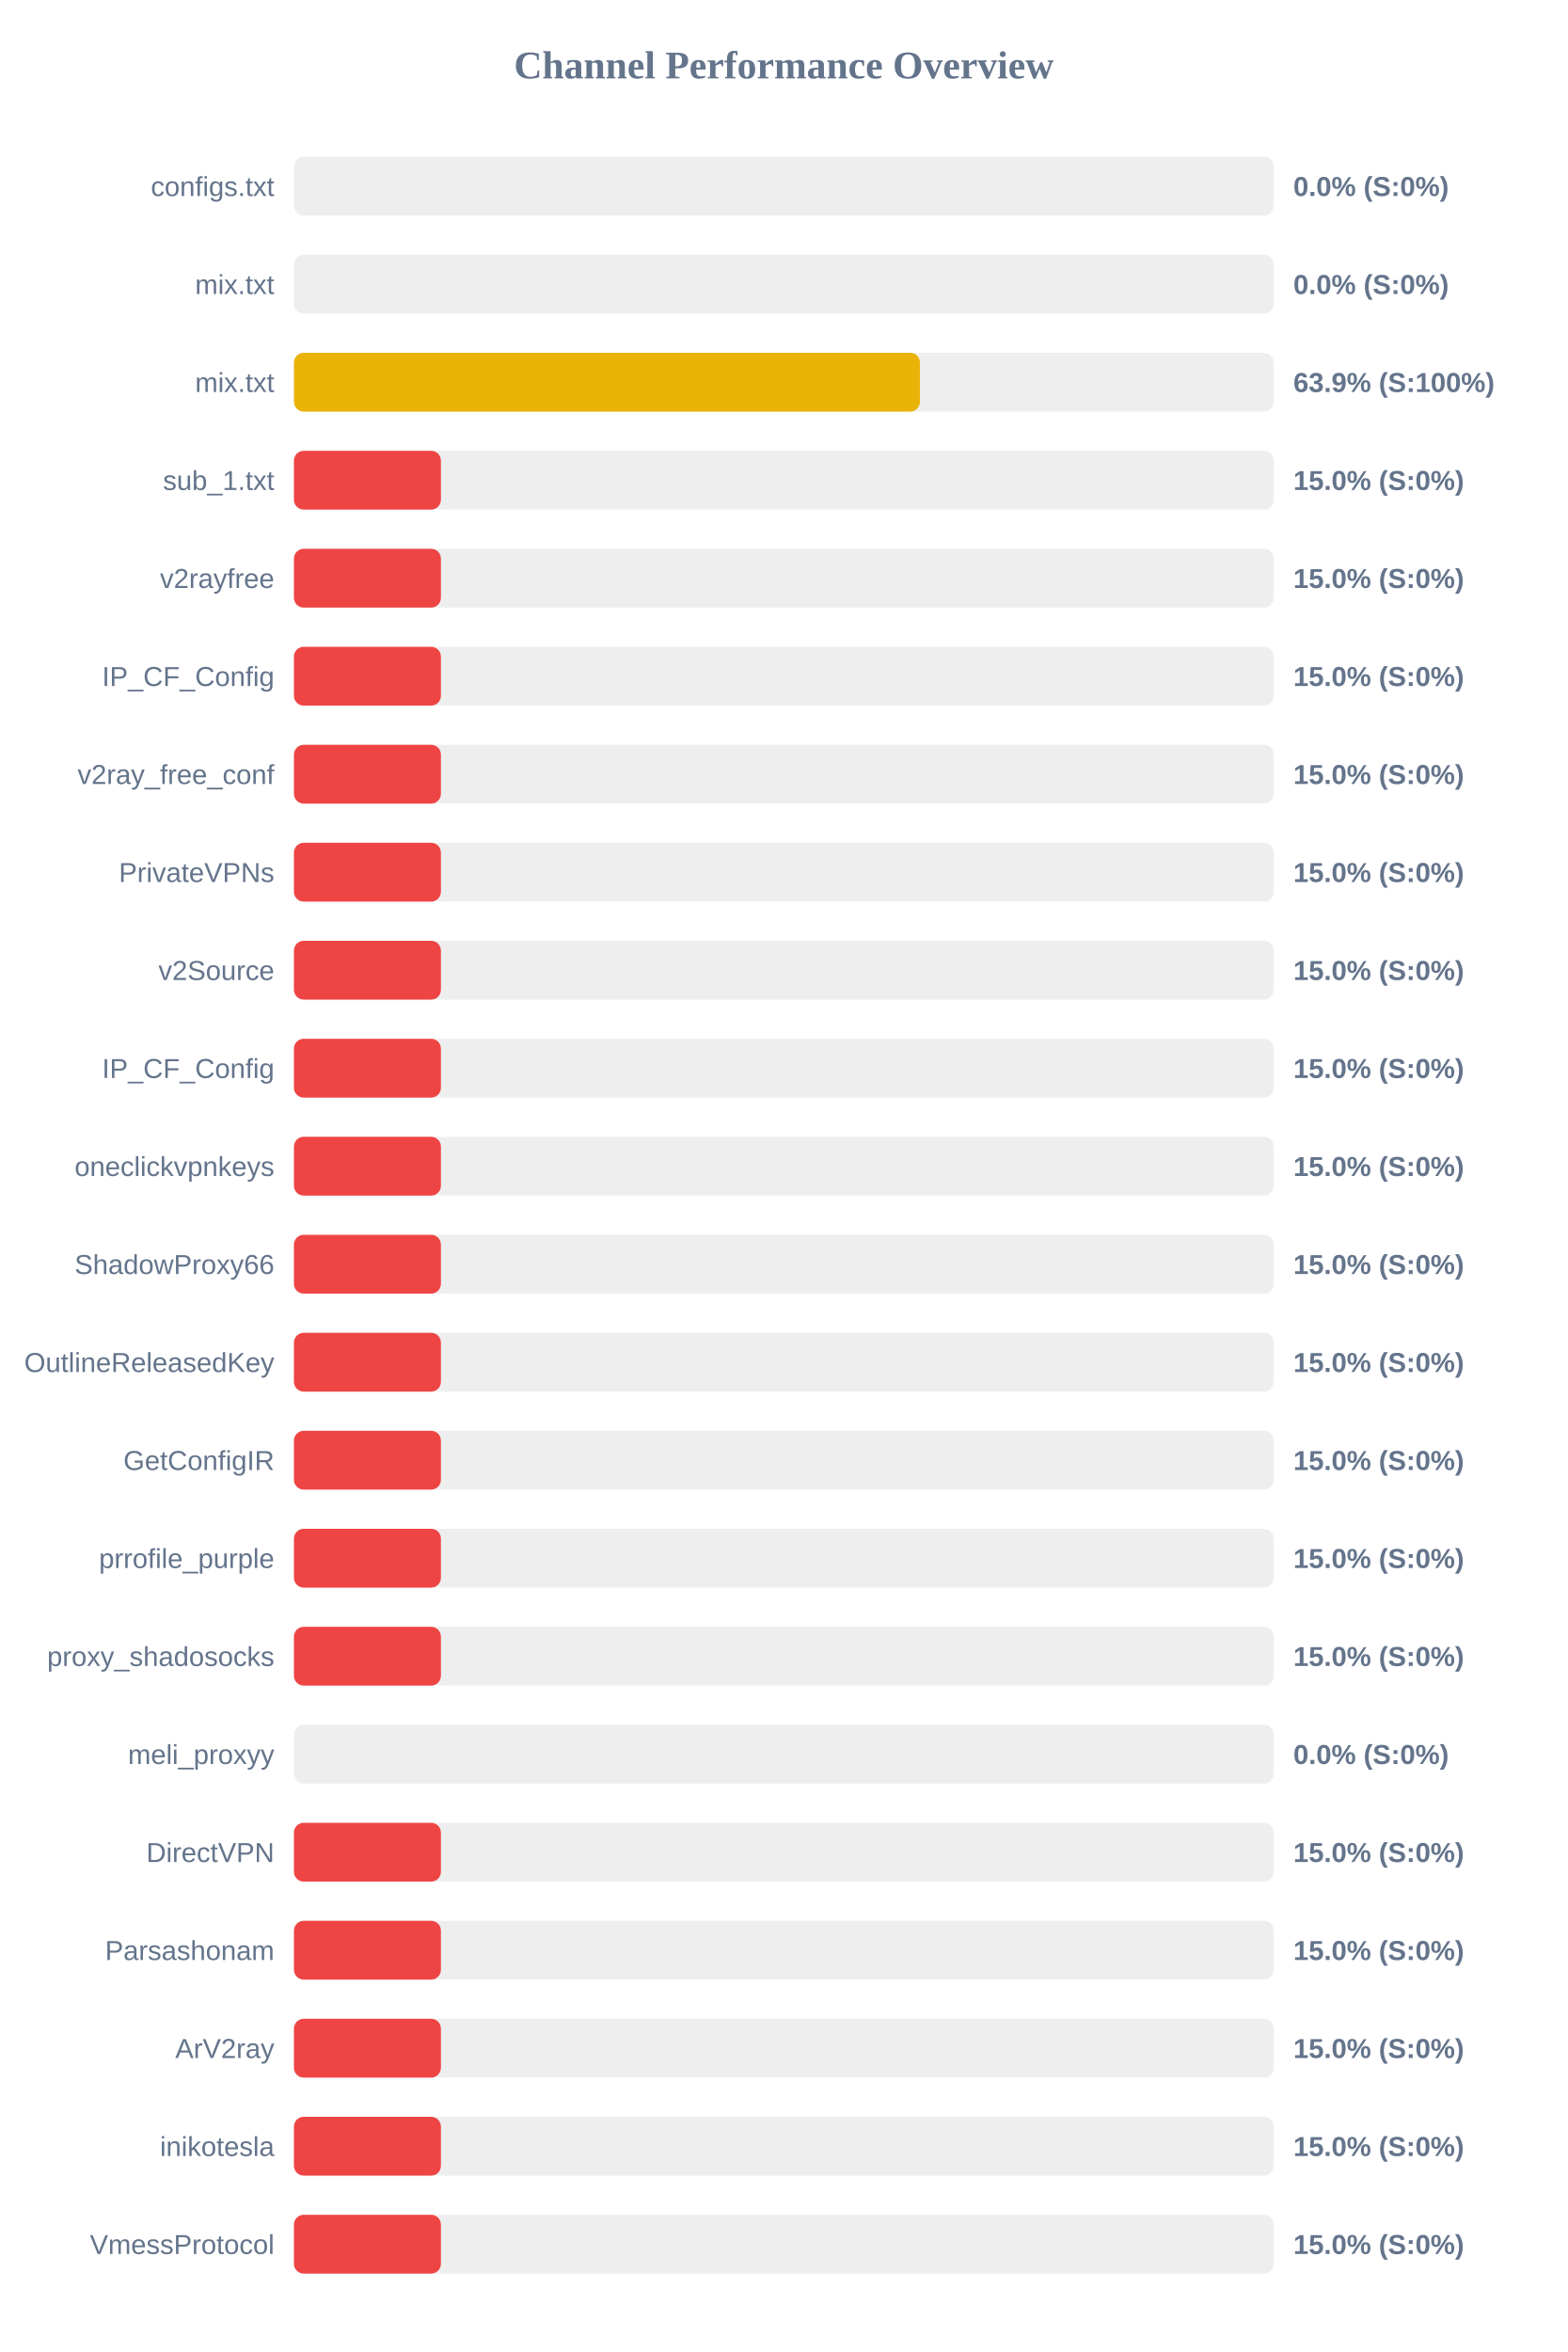
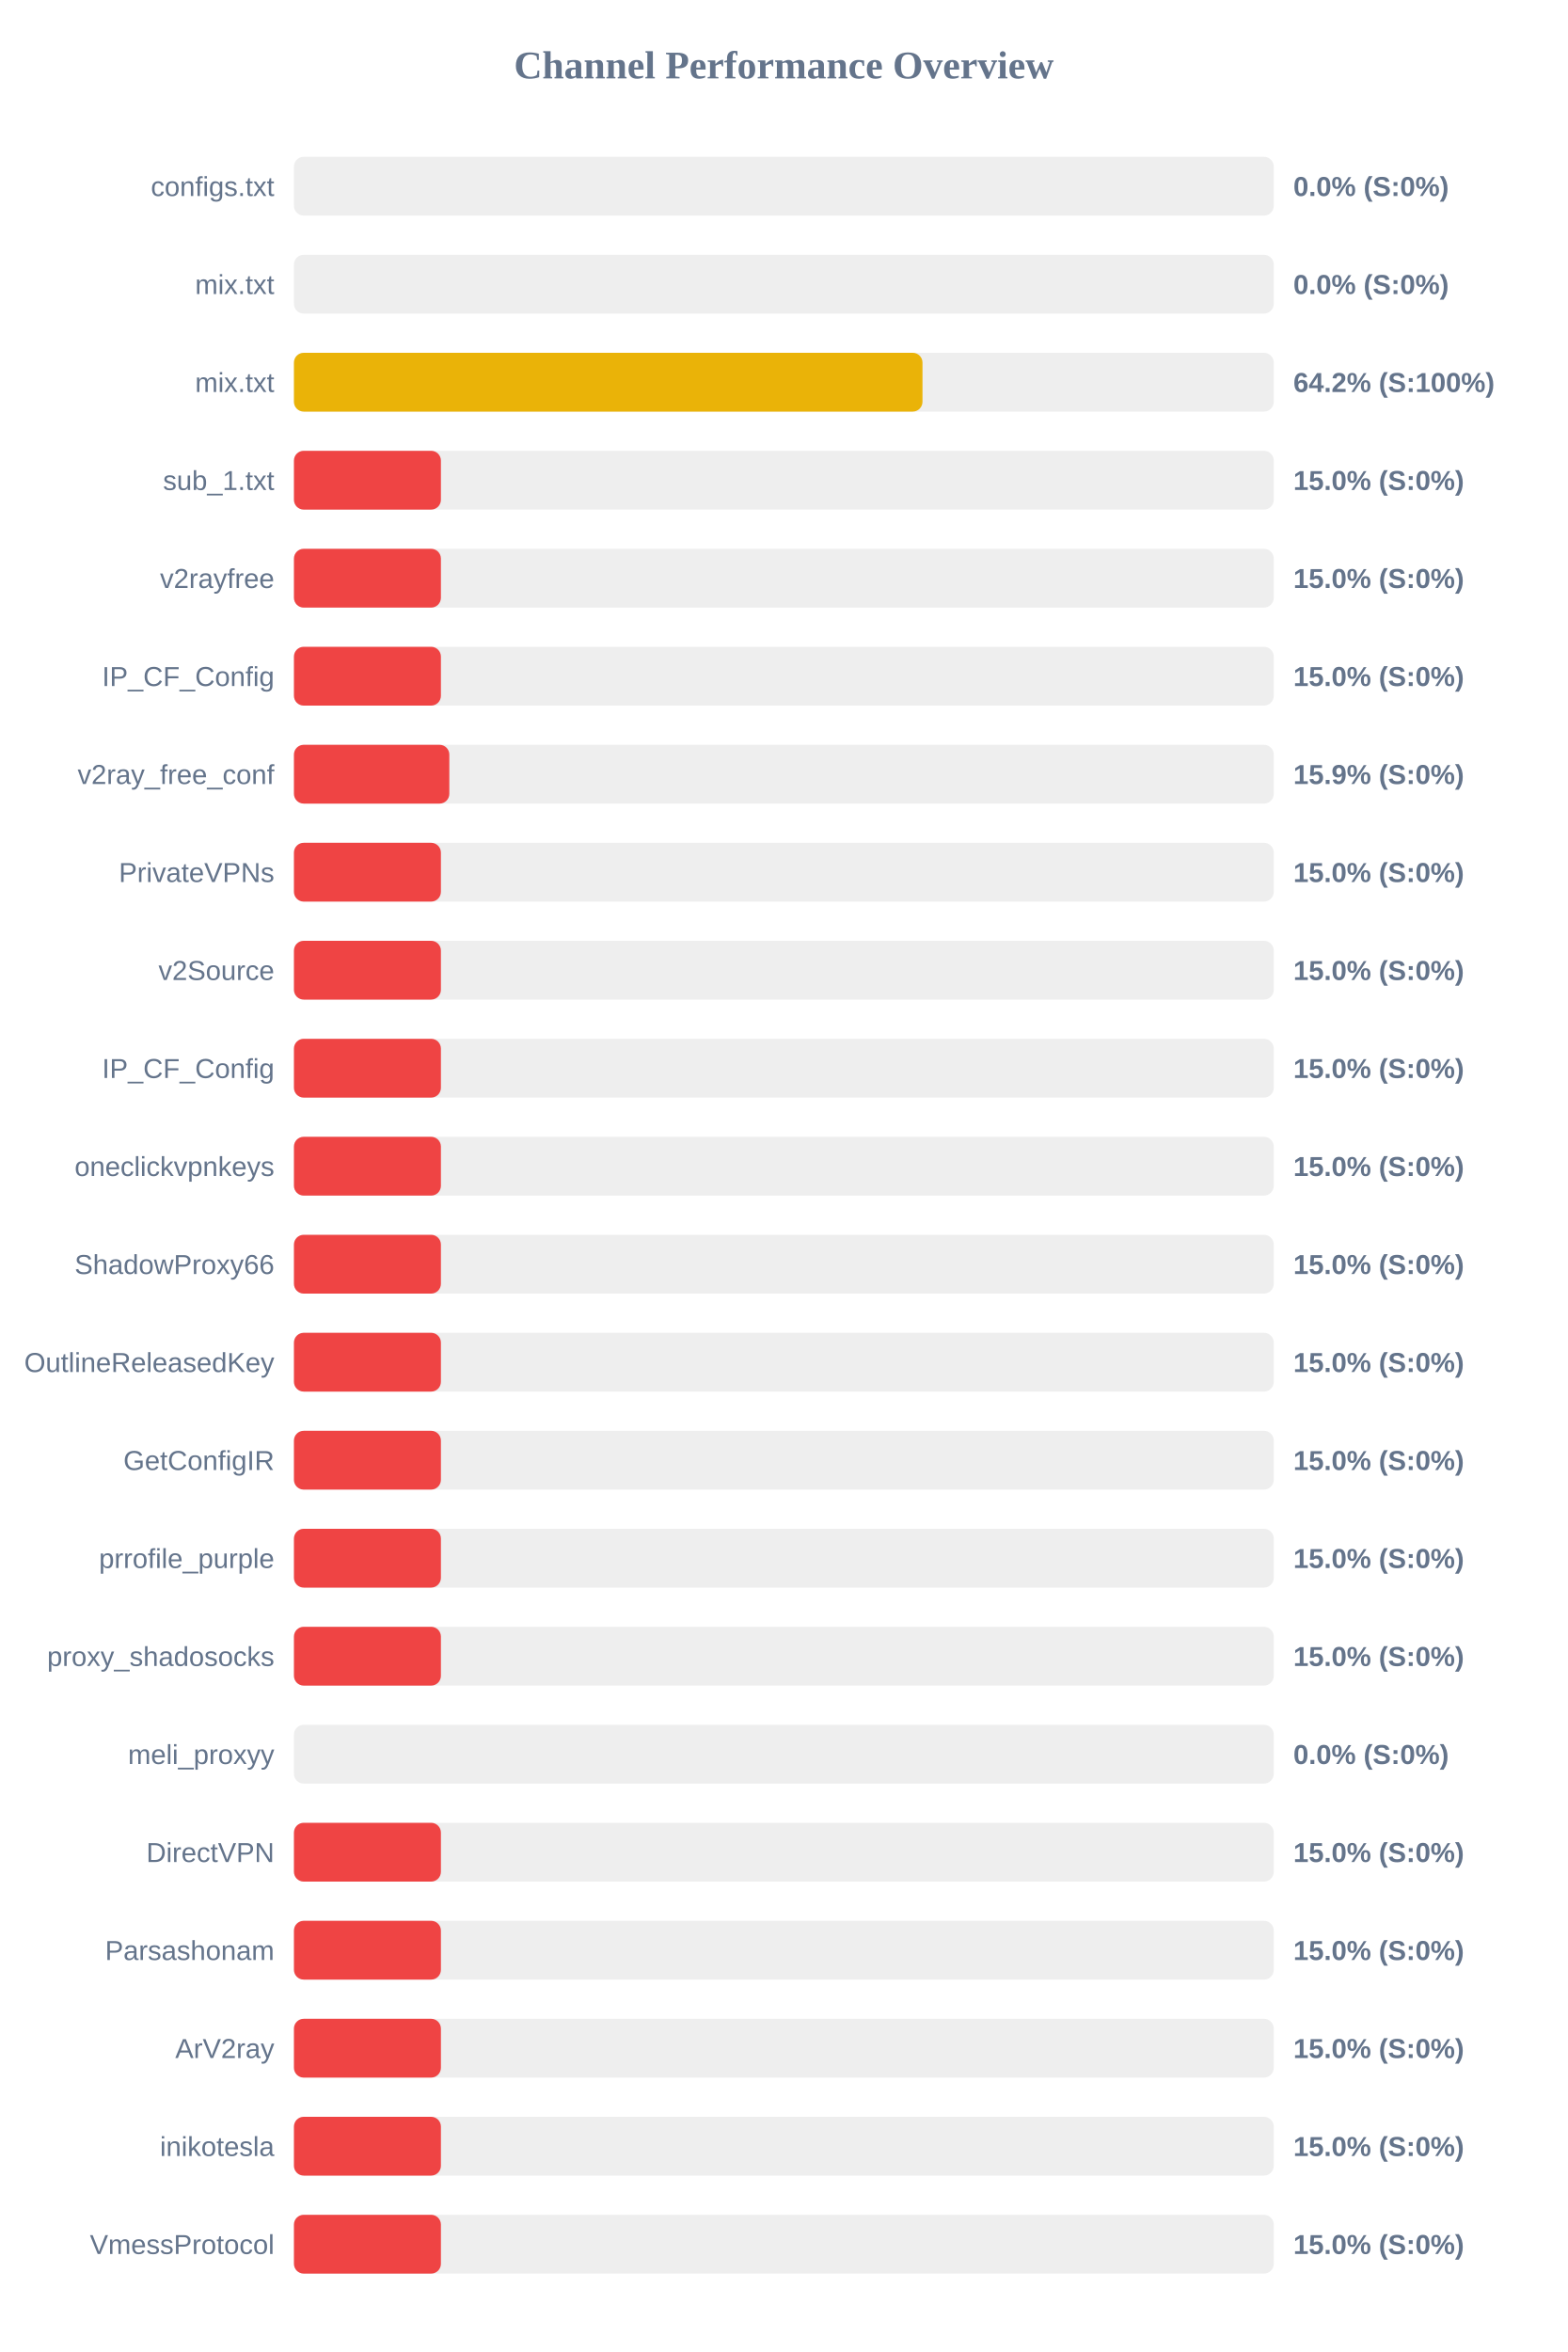
<svg xmlns="http://www.w3.org/2000/svg" width="800" height="1200" version="1.1">
  <style>
        .row { font: 14px Arial; fill: #64748b; }
        .score { font: bold 14px Arial; fill: #64748b; }
    </style>
  <text x="400" y="40" text-anchor="middle" font-size="20px" font-weight="bold" fill="#64748b">Channel Performance Overview</text>
  <rect x="150" y="80" width="500" height="30" fill="#eee" rx="5" />
  <rect x="150" y="80" width="0.0" height="30" fill="#ef4444" rx="5" />
  <text x="140" y="100" text-anchor="end" class="row">configs.txt</text>
  <text x="660" y="100" text-anchor="start" class="score">0.0% (S:0%)</text>
  <rect x="150" y="130" width="500" height="30" fill="#eee" rx="5" />
  <rect x="150" y="130" width="0.0" height="30" fill="#ef4444" rx="5" />
  <text x="140" y="150" text-anchor="end" class="row">mix.txt</text>
  <text x="660" y="150" text-anchor="start" class="score">0.0% (S:0%)</text>
  <rect x="150" y="180" width="500" height="30" fill="#eee" rx="5" />
-   <rect x="150" y="180" width="319.45" height="30" fill="#eab308" rx="5" />
+   <rect x="150" y="180" width="320.75" height="30" fill="#eab308" rx="5" />
  <text x="140" y="200" text-anchor="end" class="row">mix.txt</text>
-   <text x="660" y="200" text-anchor="start" class="score">63.9% (S:100%)</text>
+   <text x="660" y="200" text-anchor="start" class="score">64.2% (S:100%)</text>
  <rect x="150" y="230" width="500" height="30" fill="#eee" rx="5" />
  <rect x="150" y="230" width="75.0" height="30" fill="#ef4444" rx="5" />
  <text x="140" y="250" text-anchor="end" class="row">sub_1.txt</text>
  <text x="660" y="250" text-anchor="start" class="score">15.0% (S:0%)</text>
  <rect x="150" y="280" width="500" height="30" fill="#eee" rx="5" />
  <rect x="150" y="280" width="75.0" height="30" fill="#ef4444" rx="5" />
  <text x="140" y="300" text-anchor="end" class="row">v2rayfree</text>
  <text x="660" y="300" text-anchor="start" class="score">15.0% (S:0%)</text>
  <rect x="150" y="330" width="500" height="30" fill="#eee" rx="5" />
  <rect x="150" y="330" width="75.0" height="30" fill="#ef4444" rx="5" />
  <text x="140" y="350" text-anchor="end" class="row">IP_CF_Config</text>
  <text x="660" y="350" text-anchor="start" class="score">15.0% (S:0%)</text>
  <rect x="150" y="380" width="500" height="30" fill="#eee" rx="5" />
-   <rect x="150" y="380" width="75.0" height="30" fill="#ef4444" rx="5" />
+   <rect x="150" y="380" width="79.3" height="30" fill="#ef4444" rx="5" />
  <text x="140" y="400" text-anchor="end" class="row">v2ray_free_conf</text>
-   <text x="660" y="400" text-anchor="start" class="score">15.0% (S:0%)</text>
+   <text x="660" y="400" text-anchor="start" class="score">15.9% (S:0%)</text>
  <rect x="150" y="430" width="500" height="30" fill="#eee" rx="5" />
  <rect x="150" y="430" width="75.0" height="30" fill="#ef4444" rx="5" />
  <text x="140" y="450" text-anchor="end" class="row">PrivateVPNs</text>
  <text x="660" y="450" text-anchor="start" class="score">15.0% (S:0%)</text>
  <rect x="150" y="480" width="500" height="30" fill="#eee" rx="5" />
  <rect x="150" y="480" width="75.0" height="30" fill="#ef4444" rx="5" />
  <text x="140" y="500" text-anchor="end" class="row">v2Source</text>
  <text x="660" y="500" text-anchor="start" class="score">15.0% (S:0%)</text>
  <rect x="150" y="530" width="500" height="30" fill="#eee" rx="5" />
  <rect x="150" y="530" width="75.0" height="30" fill="#ef4444" rx="5" />
  <text x="140" y="550" text-anchor="end" class="row">IP_CF_Config</text>
  <text x="660" y="550" text-anchor="start" class="score">15.0% (S:0%)</text>
  <rect x="150" y="580" width="500" height="30" fill="#eee" rx="5" />
  <rect x="150" y="580" width="75.0" height="30" fill="#ef4444" rx="5" />
  <text x="140" y="600" text-anchor="end" class="row">oneclickvpnkeys</text>
  <text x="660" y="600" text-anchor="start" class="score">15.0% (S:0%)</text>
  <rect x="150" y="630" width="500" height="30" fill="#eee" rx="5" />
  <rect x="150" y="630" width="75.0" height="30" fill="#ef4444" rx="5" />
  <text x="140" y="650" text-anchor="end" class="row">ShadowProxy66</text>
  <text x="660" y="650" text-anchor="start" class="score">15.0% (S:0%)</text>
  <rect x="150" y="680" width="500" height="30" fill="#eee" rx="5" />
  <rect x="150" y="680" width="75.0" height="30" fill="#ef4444" rx="5" />
  <text x="140" y="700" text-anchor="end" class="row">OutlineReleasedKey</text>
  <text x="660" y="700" text-anchor="start" class="score">15.0% (S:0%)</text>
  <rect x="150" y="730" width="500" height="30" fill="#eee" rx="5" />
  <rect x="150" y="730" width="75.0" height="30" fill="#ef4444" rx="5" />
  <text x="140" y="750" text-anchor="end" class="row">GetConfigIR</text>
  <text x="660" y="750" text-anchor="start" class="score">15.0% (S:0%)</text>
  <rect x="150" y="780" width="500" height="30" fill="#eee" rx="5" />
  <rect x="150" y="780" width="75.0" height="30" fill="#ef4444" rx="5" />
  <text x="140" y="800" text-anchor="end" class="row">prrofile_purple</text>
  <text x="660" y="800" text-anchor="start" class="score">15.0% (S:0%)</text>
  <rect x="150" y="830" width="500" height="30" fill="#eee" rx="5" />
  <rect x="150" y="830" width="75.0" height="30" fill="#ef4444" rx="5" />
  <text x="140" y="850" text-anchor="end" class="row">proxy_shadosocks</text>
  <text x="660" y="850" text-anchor="start" class="score">15.0% (S:0%)</text>
  <rect x="150" y="880" width="500" height="30" fill="#eee" rx="5" />
  <rect x="150" y="880" width="0.0" height="30" fill="#ef4444" rx="5" />
  <text x="140" y="900" text-anchor="end" class="row">meli_proxyy</text>
  <text x="660" y="900" text-anchor="start" class="score">0.0% (S:0%)</text>
  <rect x="150" y="930" width="500" height="30" fill="#eee" rx="5" />
  <rect x="150" y="930" width="75.0" height="30" fill="#ef4444" rx="5" />
  <text x="140" y="950" text-anchor="end" class="row">DirectVPN</text>
  <text x="660" y="950" text-anchor="start" class="score">15.0% (S:0%)</text>
  <rect x="150" y="980" width="500" height="30" fill="#eee" rx="5" />
  <rect x="150" y="980" width="75.0" height="30" fill="#ef4444" rx="5" />
  <text x="140" y="1000" text-anchor="end" class="row">Parsashonam</text>
  <text x="660" y="1000" text-anchor="start" class="score">15.0% (S:0%)</text>
  <rect x="150" y="1030" width="500" height="30" fill="#eee" rx="5" />
  <rect x="150" y="1030" width="75.0" height="30" fill="#ef4444" rx="5" />
  <text x="140" y="1050" text-anchor="end" class="row">ArV2ray</text>
  <text x="660" y="1050" text-anchor="start" class="score">15.0% (S:0%)</text>
  <rect x="150" y="1080" width="500" height="30" fill="#eee" rx="5" />
  <rect x="150" y="1080" width="75.0" height="30" fill="#ef4444" rx="5" />
  <text x="140" y="1100" text-anchor="end" class="row">inikotesla</text>
  <text x="660" y="1100" text-anchor="start" class="score">15.0% (S:0%)</text>
  <rect x="150" y="1130" width="500" height="30" fill="#eee" rx="5" />
  <rect x="150" y="1130" width="75.0" height="30" fill="#ef4444" rx="5" />
  <text x="140" y="1150" text-anchor="end" class="row">VmessProtocol</text>
  <text x="660" y="1150" text-anchor="start" class="score">15.0% (S:0%)</text>
</svg>
